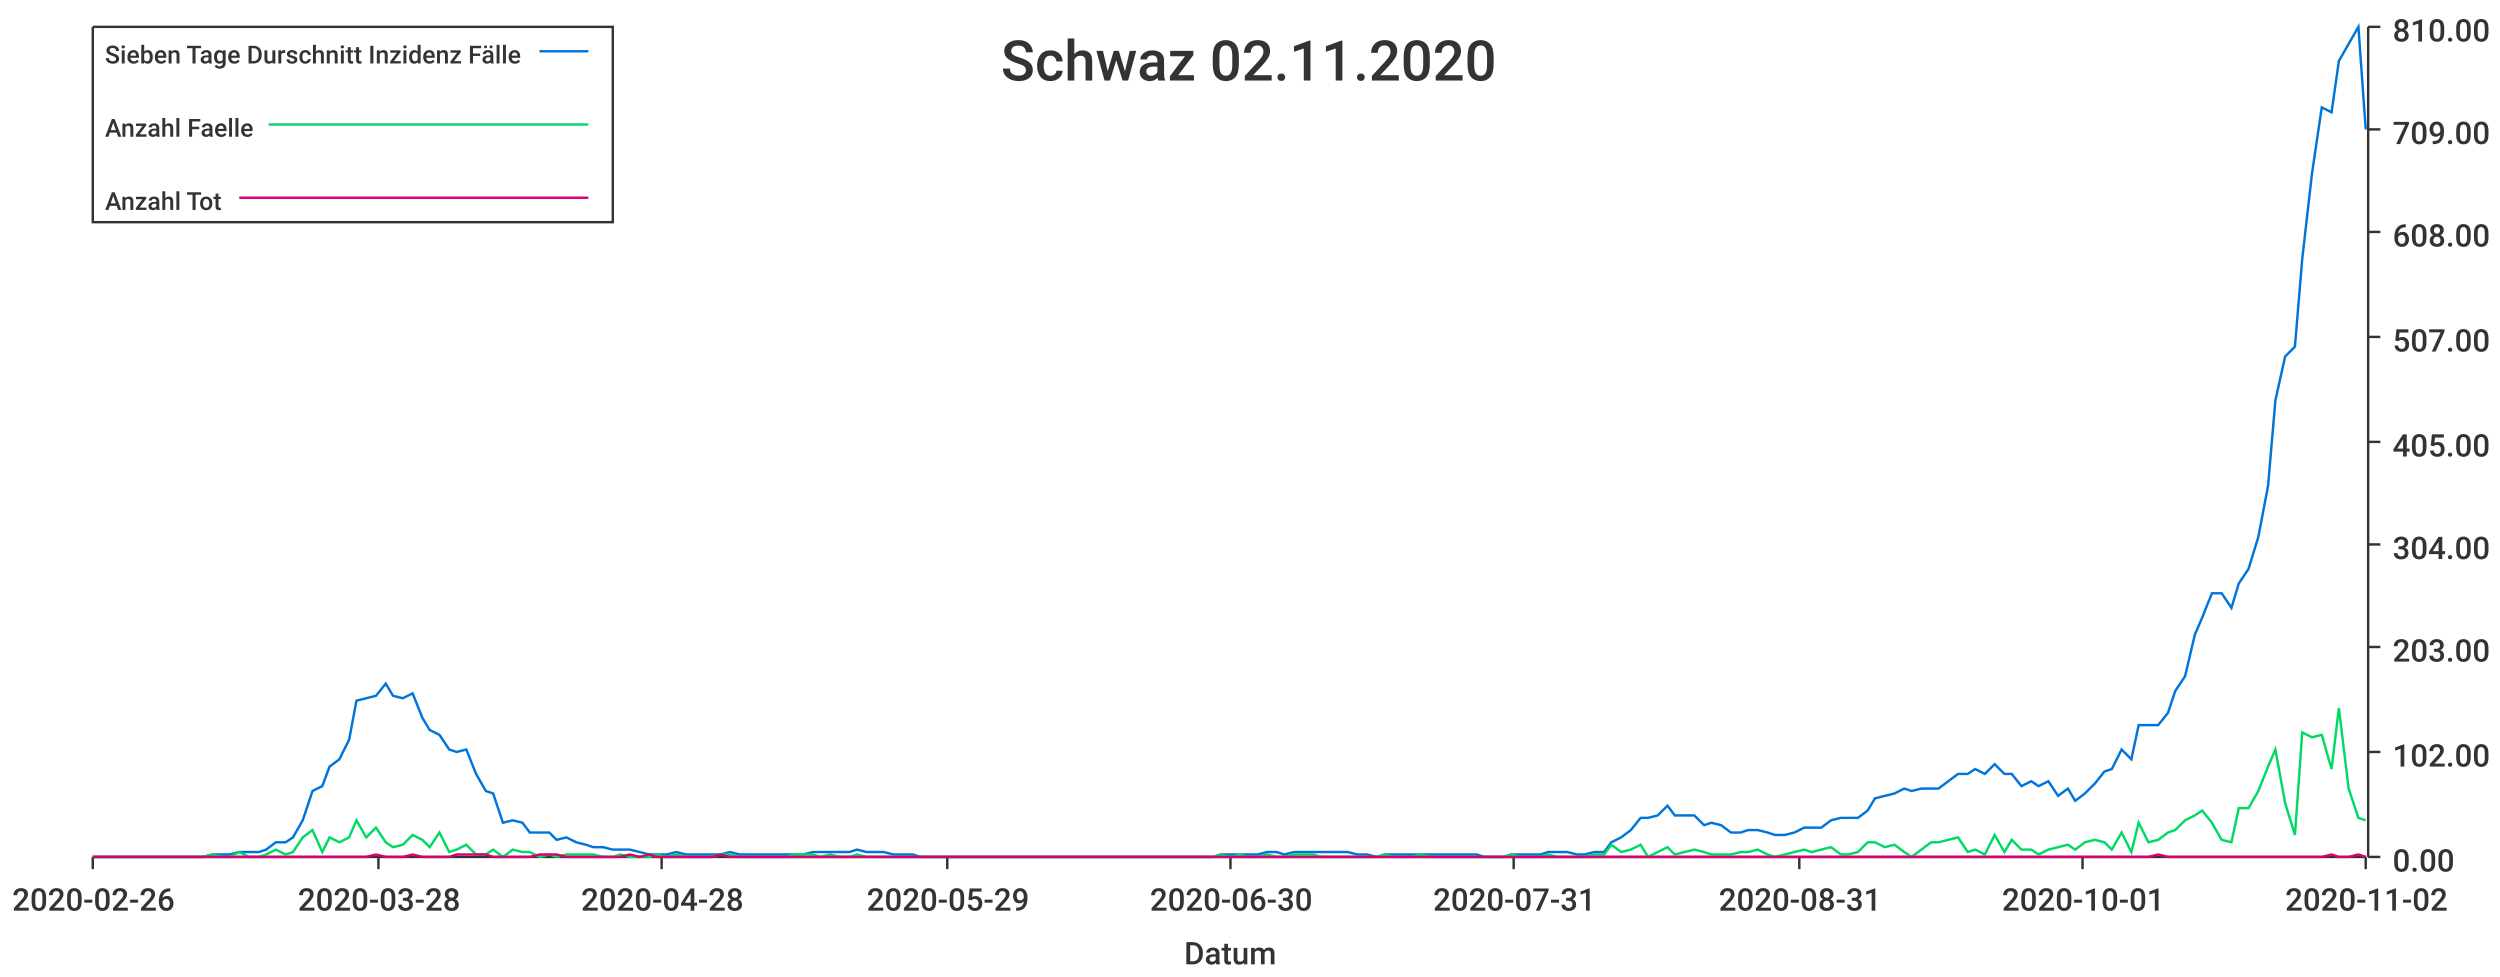
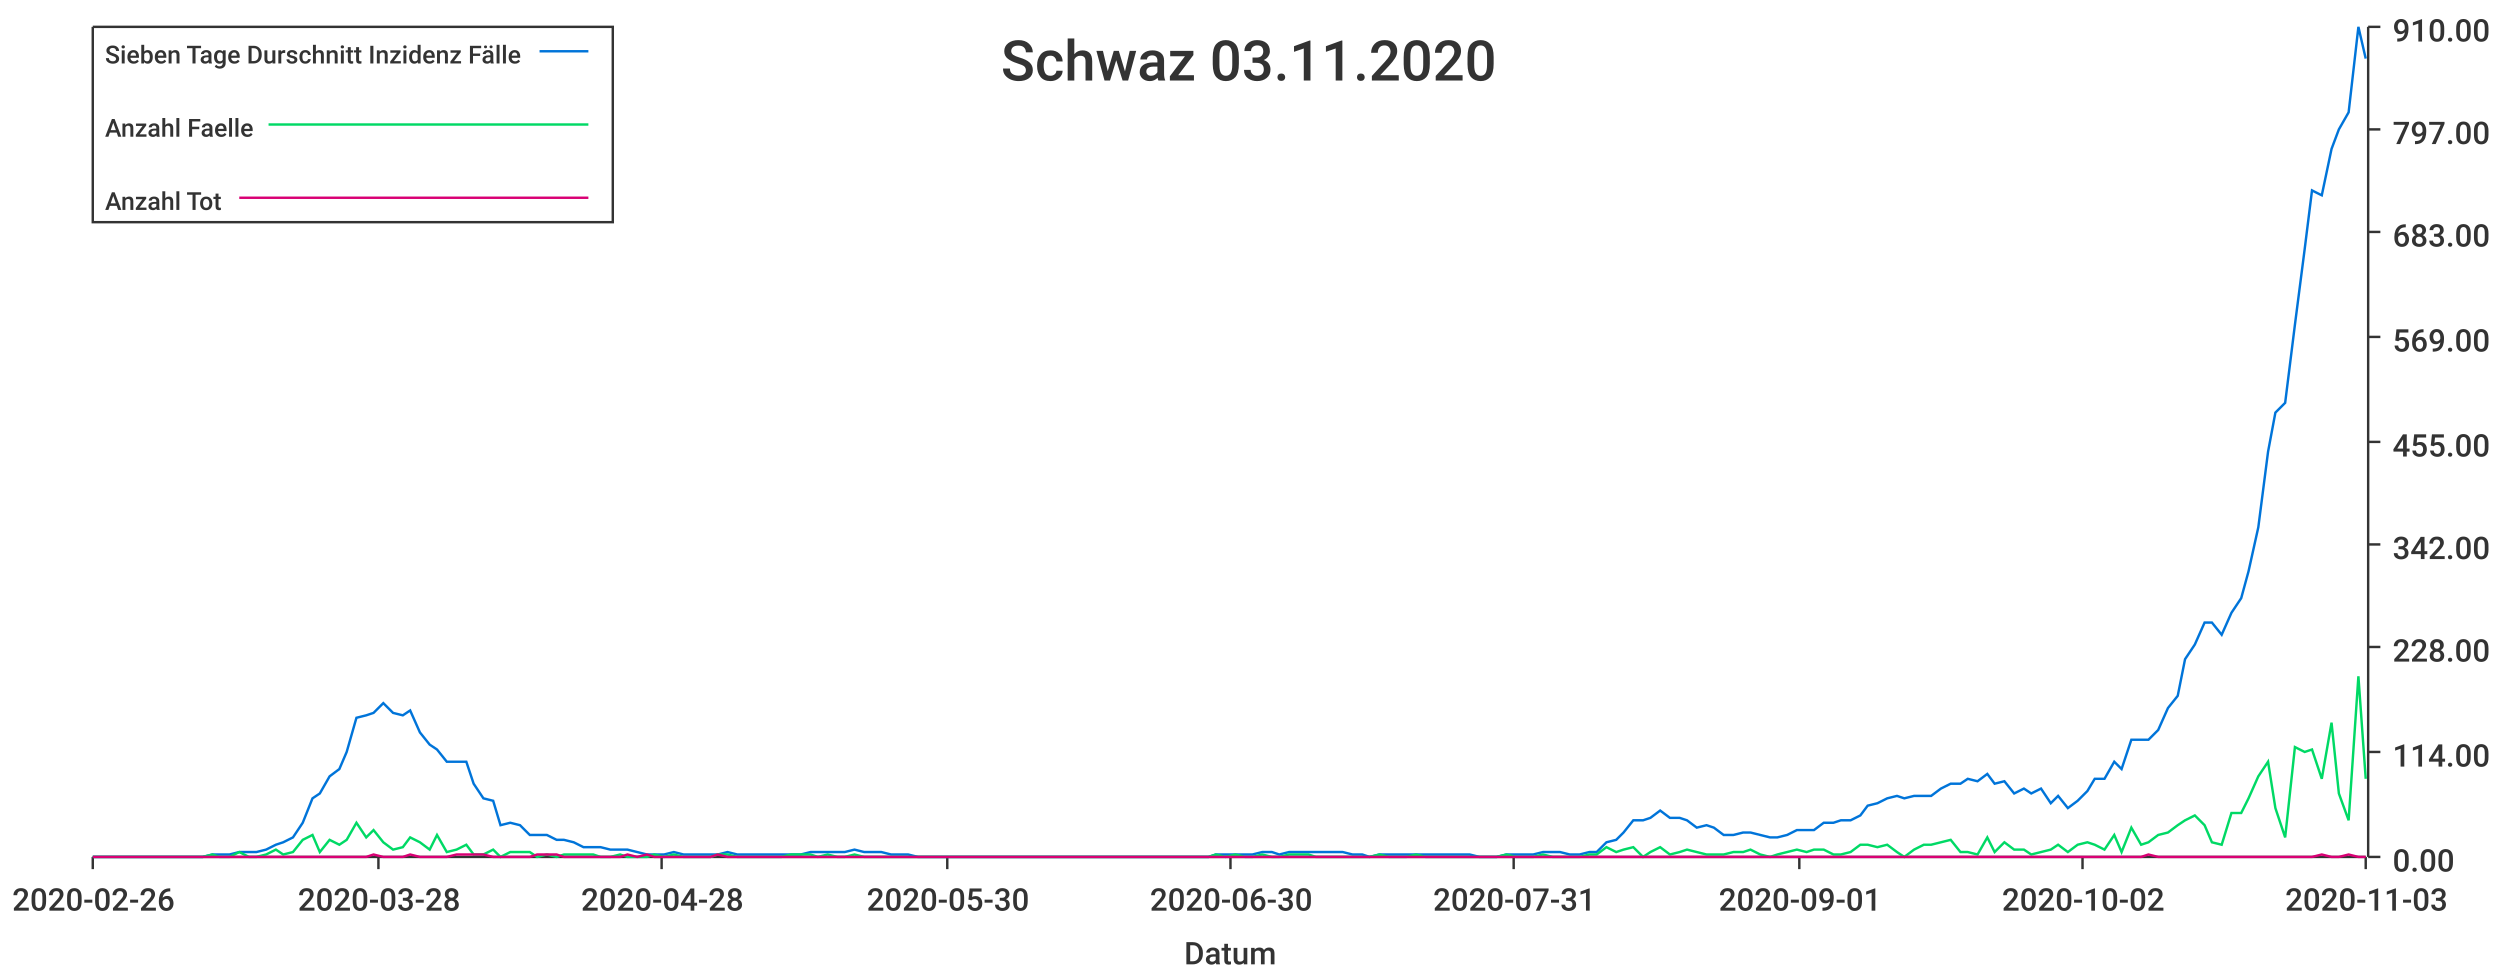
<svg xmlns="http://www.w3.org/2000/svg" width="1024" height="400">\n<path d="M 0 0 L 1024 0 L 1024 400 L 0 400 L 0 0" style="stroke-width:0;stroke:rgba(255,255,255,1.0);fill:rgba(255,255,255,1.0)" />
  <path d="M 38 11 L 969 11 L 969 351 L 38 351 L 38 11" style="stroke-width:0;stroke:rgba(255,255,255,1.0);fill:rgba(255,255,255,1.0)" />
  <path d="M 38 351 L 969 351" style="stroke-width:1;stroke:rgba(51,51,51,1.0);fill:none" />
  <path d="M 38 351 L 38 356" style="stroke-width:1;stroke:rgba(51,51,51,1.0);fill:none" />
  <text x="5" y="373" style="stroke-width:0;stroke:none;fill:rgba(51,51,51,1.0);font-size:12.8px;font-family:'Roboto Medium',sans-serif">2020-02-26</text>
  <path d="M 155 351 L 155 356" style="stroke-width:1;stroke:rgba(51,51,51,1.0);fill:none" />
  <text x="122" y="373" style="stroke-width:0;stroke:none;fill:rgba(51,51,51,1.0);font-size:12.8px;font-family:'Roboto Medium',sans-serif">2020-03-28</text>
  <path d="M 271 351 L 271 356" style="stroke-width:1;stroke:rgba(51,51,51,1.0);fill:none" />
  <text x="238" y="373" style="stroke-width:0;stroke:none;fill:rgba(51,51,51,1.0);font-size:12.8px;font-family:'Roboto Medium',sans-serif">2020-04-28</text>
  <path d="M 388 351 L 388 356" style="stroke-width:1;stroke:rgba(51,51,51,1.0);fill:none" />
-   <text x="355" y="373" style="stroke-width:0;stroke:none;fill:rgba(51,51,51,1.0);font-size:12.8px;font-family:'Roboto Medium',sans-serif">2020-05-29</text>
+   <text x="355" y="373" style="stroke-width:0;stroke:none;fill:rgba(51,51,51,1.0);font-size:12.8px;font-family:'Roboto Medium',sans-serif">2020-05-30</text>
  <path d="M 504 351 L 504 356" style="stroke-width:1;stroke:rgba(51,51,51,1.0);fill:none" />
  <text x="471" y="373" style="stroke-width:0;stroke:none;fill:rgba(51,51,51,1.0);font-size:12.8px;font-family:'Roboto Medium',sans-serif">2020-06-30</text>
  <path d="M 620 351 L 620 356" style="stroke-width:1;stroke:rgba(51,51,51,1.0);fill:none" />
  <text x="587" y="373" style="stroke-width:0;stroke:none;fill:rgba(51,51,51,1.0);font-size:12.8px;font-family:'Roboto Medium',sans-serif">2020-07-31</text>
  <path d="M 737 351 L 737 356" style="stroke-width:1;stroke:rgba(51,51,51,1.0);fill:none" />
-   <text x="704" y="373" style="stroke-width:0;stroke:none;fill:rgba(51,51,51,1.0);font-size:12.8px;font-family:'Roboto Medium',sans-serif">2020-08-31</text>
+   <text x="704" y="373" style="stroke-width:0;stroke:none;fill:rgba(51,51,51,1.0);font-size:12.8px;font-family:'Roboto Medium',sans-serif">2020-09-01</text>
  <path d="M 853 351 L 853 356" style="stroke-width:1;stroke:rgba(51,51,51,1.0);fill:none" />
-   <text x="820" y="373" style="stroke-width:0;stroke:none;fill:rgba(51,51,51,1.0);font-size:12.8px;font-family:'Roboto Medium',sans-serif">2020-10-01</text>
+   <text x="820" y="373" style="stroke-width:0;stroke:none;fill:rgba(51,51,51,1.0);font-size:12.8px;font-family:'Roboto Medium',sans-serif">2020-10-02</text>
  <path d="M 969 351 L 969 356" style="stroke-width:1;stroke:rgba(51,51,51,1.0);fill:none" />
-   <text x="936" y="373" style="stroke-width:0;stroke:none;fill:rgba(51,51,51,1.0);font-size:12.8px;font-family:'Roboto Medium',sans-serif">2020-11-02</text>
+   <text x="936" y="373" style="stroke-width:0;stroke:none;fill:rgba(51,51,51,1.0);font-size:12.8px;font-family:'Roboto Medium',sans-serif">2020-11-03</text>
  <text x="485" y="395" style="stroke-width:0;stroke:none;fill:rgba(51,51,51,1.0);font-size:12.8px;font-family:'Roboto Medium',sans-serif">Datum</text>
  <path d="M 970 351 L 970 11" style="stroke-width:1;stroke:rgba(51,51,51,1.0);fill:none" />
  <path d="M 970 351 L 975 351" style="stroke-width:1;stroke:rgba(51,51,51,1.0);fill:none" />
  <text x="980" y="357" style="stroke-width:0;stroke:none;fill:rgba(51,51,51,1.0);font-size:12.8px;font-family:'Roboto Medium',sans-serif">0.00</text>
  <path d="M 970 308 L 975 308" style="stroke-width:1;stroke:rgba(51,51,51,1.0);fill:none" />
-   <text x="980" y="314" style="stroke-width:0;stroke:none;fill:rgba(51,51,51,1.0);font-size:12.8px;font-family:'Roboto Medium',sans-serif">102.00</text>
+   <text x="980" y="314" style="stroke-width:0;stroke:none;fill:rgba(51,51,51,1.0);font-size:12.8px;font-family:'Roboto Medium',sans-serif">114.00</text>
  <path d="M 970 265 L 975 265" style="stroke-width:1;stroke:rgba(51,51,51,1.0);fill:none" />
-   <text x="980" y="271" style="stroke-width:0;stroke:none;fill:rgba(51,51,51,1.0);font-size:12.8px;font-family:'Roboto Medium',sans-serif">203.00</text>
+   <text x="980" y="271" style="stroke-width:0;stroke:none;fill:rgba(51,51,51,1.0);font-size:12.8px;font-family:'Roboto Medium',sans-serif">228.00</text>
  <path d="M 970 223 L 975 223" style="stroke-width:1;stroke:rgba(51,51,51,1.0);fill:none" />
-   <text x="980" y="229" style="stroke-width:0;stroke:none;fill:rgba(51,51,51,1.0);font-size:12.8px;font-family:'Roboto Medium',sans-serif">304.00</text>
+   <text x="980" y="229" style="stroke-width:0;stroke:none;fill:rgba(51,51,51,1.0);font-size:12.8px;font-family:'Roboto Medium',sans-serif">342.00</text>
  <path d="M 970 181 L 975 181" style="stroke-width:1;stroke:rgba(51,51,51,1.0);fill:none" />
-   <text x="980" y="187" style="stroke-width:0;stroke:none;fill:rgba(51,51,51,1.0);font-size:12.8px;font-family:'Roboto Medium',sans-serif">405.00</text>
+   <text x="980" y="187" style="stroke-width:0;stroke:none;fill:rgba(51,51,51,1.0);font-size:12.8px;font-family:'Roboto Medium',sans-serif">455.00</text>
  <path d="M 970 138 L 975 138" style="stroke-width:1;stroke:rgba(51,51,51,1.0);fill:none" />
-   <text x="980" y="144" style="stroke-width:0;stroke:none;fill:rgba(51,51,51,1.0);font-size:12.8px;font-family:'Roboto Medium',sans-serif">507.00</text>
+   <text x="980" y="144" style="stroke-width:0;stroke:none;fill:rgba(51,51,51,1.0);font-size:12.8px;font-family:'Roboto Medium',sans-serif">569.00</text>
  <path d="M 970 95 L 975 95" style="stroke-width:1;stroke:rgba(51,51,51,1.0);fill:none" />
-   <text x="980" y="101" style="stroke-width:0;stroke:none;fill:rgba(51,51,51,1.0);font-size:12.8px;font-family:'Roboto Medium',sans-serif">608.00</text>
+   <text x="980" y="101" style="stroke-width:0;stroke:none;fill:rgba(51,51,51,1.0);font-size:12.8px;font-family:'Roboto Medium',sans-serif">683.00</text>
  <path d="M 970 53 L 975 53" style="stroke-width:1;stroke:rgba(51,51,51,1.0);fill:none" />
-   <text x="980" y="59" style="stroke-width:0;stroke:none;fill:rgba(51,51,51,1.0);font-size:12.8px;font-family:'Roboto Medium',sans-serif">709.00</text>
+   <text x="980" y="59" style="stroke-width:0;stroke:none;fill:rgba(51,51,51,1.0);font-size:12.8px;font-family:'Roboto Medium',sans-serif">797.00</text>
  <path d="M 970 11 L 975 11" style="stroke-width:1;stroke:rgba(51,51,51,1.0);fill:none" />
-   <text x="980" y="17" style="stroke-width:0;stroke:none;fill:rgba(51,51,51,1.0);font-size:12.8px;font-family:'Roboto Medium',sans-serif">810.00</text>
-   <path d="M 38 351 L 42 351 L 46 351 L 50 351 L 53 351 L 57 351 L 61 351 L 65 351 L 68 351 L 72 351 L 76 351 L 79 351 L 83 351 L 87 350 L 91 350 L 94 350 L 98 349 L 102 349 L 106 349 L 109 348 L 113 345 L 117 345 L 120 343 L 124 336 L 128 324 L 132 322 L 135 314 L 139 311 L 143 303 L 146 287 L 150 286 L 154 285 L 158 280 L 161 285 L 165 286 L 169 284 L 173 294 L 176 299 L 180 301 L 184 307 L 187 308 L 191 307 L 195 317 L 199 324 L 202 325 L 206 337 L 210 336 L 214 337 L 217 341 L 221 341 L 225 341 L 228 344 L 232 343 L 236 345 L 240 346 L 243 347 L 247 347 L 251 348 L 254 348 L 258 348 L 262 349 L 266 350 L 269 350 L 273 350 L 277 349 L 281 350 L 284 350 L 288 350 L 292 350 L 295 350 L 299 349 L 303 350 L 307 350 L 310 350 L 314 350 L 318 350 L 322 350 L 325 350 L 329 350 L 333 349 L 336 349 L 340 349 L 344 349 L 348 349 L 351 348 L 355 349 L 359 349 L 362 349 L 366 350 L 370 350 L 374 350 L 377 351 L 381 351 L 385 351 L 389 351 L 392 351 L 396 351 L 400 351 L 403 351 L 407 351 L 411 351 L 415 351 L 418 351 L 422 351 L 426 351 L 430 351 L 433 351 L 437 351 L 441 351 L 444 351 L 448 351 L 452 351 L 456 351 L 459 351 L 463 351 L 467 351 L 470 351 L 474 351 L 478 351 L 482 351 L 485 351 L 489 351 L 493 351 L 497 351 L 500 350 L 504 350 L 508 350 L 511 350 L 515 350 L 519 349 L 523 349 L 526 350 L 530 349 L 534 349 L 538 349 L 541 349 L 545 349 L 549 349 L 552 349 L 556 350 L 560 350 L 564 351 L 567 350 L 571 350 L 575 350 L 578 350 L 582 350 L 586 350 L 590 350 L 593 350 L 597 350 L 601 350 L 605 350 L 608 351 L 612 351 L 616 351 L 619 350 L 623 350 L 627 350 L 631 350 L 634 349 L 638 349 L 642 349 L 646 350 L 649 350 L 653 349 L 657 349 L 660 345 L 664 343 L 668 340 L 672 335 L 675 335 L 679 334 L 683 330 L 686 334 L 690 334 L 694 334 L 698 338 L 701 337 L 705 338 L 709 341 L 713 341 L 716 340 L 720 340 L 724 341 L 727 342 L 731 342 L 735 341 L 739 339 L 742 339 L 746 339 L 750 336 L 754 335 L 757 335 L 761 335 L 765 332 L 768 327 L 772 326 L 776 325 L 780 323 L 783 324 L 787 323 L 791 323 L 794 323 L 798 320 L 802 317 L 806 317 L 809 315 L 813 317 L 817 313 L 821 317 L 824 317 L 828 322 L 832 320 L 835 322 L 839 320 L 843 326 L 847 323 L 850 328 L 854 325 L 858 321 L 862 316 L 865 315 L 869 307 L 873 311 L 876 297 L 880 297 L 884 297 L 888 292 L 891 283 L 895 277 L 899 260 L 902 253 L 906 243 L 910 243 L 914 249 L 917 239 L 921 233 L 925 220 L 929 199 L 932 164 L 936 146 L 940 142 L 943 106 L 947 71 L 951 44 L 955 46 L 958 25 L 962 18 L 966 11 L 969 53" style="stroke-width:1;stroke:rgba(0,116,217,1.0);fill:none" />
-   <path d="M 38 351 L 42 351 L 46 351 L 50 351 L 53 351 L 57 351 L 61 351 L 65 351 L 68 351 L 72 351 L 76 351 L 79 351 L 83 351 L 87 350 L 91 351 L 94 351 L 98 349 L 102 351 L 106 351 L 109 350 L 113 348 L 117 350 L 120 349 L 124 343 L 128 340 L 132 349 L 135 343 L 139 345 L 143 343 L 146 336 L 150 343 L 154 339 L 158 345 L 161 347 L 165 346 L 169 342 L 173 344 L 176 347 L 180 341 L 184 349 L 187 348 L 191 346 L 195 350 L 199 350 L 202 348 L 206 351 L 210 348 L 214 349 L 217 349 L 221 351 L 225 350 L 228 351 L 232 350 L 236 350 L 240 350 L 243 350 L 247 351 L 251 351 L 254 350 L 258 351 L 262 351 L 266 351 L 269 350 L 273 351 L 277 350 L 281 351 L 284 351 L 288 351 L 292 351 L 295 350 L 299 350 L 303 351 L 307 351 L 310 351 L 314 351 L 318 351 L 322 351 L 325 350 L 329 350 L 333 350 L 336 351 L 340 350 L 344 351 L 348 351 L 351 350 L 355 351 L 359 351 L 362 351 L 366 351 L 370 351 L 374 351 L 377 351 L 381 351 L 385 351 L 389 351 L 392 351 L 396 351 L 400 351 L 403 351 L 407 351 L 411 351 L 415 351 L 418 351 L 422 351 L 426 351 L 430 351 L 433 351 L 437 351 L 441 351 L 444 351 L 448 351 L 452 351 L 456 351 L 459 351 L 463 351 L 467 351 L 470 351 L 474 351 L 478 351 L 482 351 L 485 351 L 489 351 L 493 351 L 497 351 L 500 350 L 504 351 L 508 350 L 511 351 L 515 351 L 519 350 L 523 351 L 526 351 L 530 350 L 534 350 L 538 350 L 541 351 L 545 351 L 549 351 L 552 351 L 556 351 L 560 351 L 564 351 L 567 350 L 571 351 L 575 351 L 578 351 L 582 350 L 586 351 L 590 351 L 593 351 L 597 351 L 601 351 L 605 351 L 608 351 L 612 351 L 616 351 L 619 350 L 623 351 L 627 351 L 631 351 L 634 350 L 638 351 L 642 351 L 646 351 L 649 351 L 653 350 L 657 350 L 660 346 L 664 349 L 668 348 L 672 346 L 675 351 L 679 349 L 683 347 L 686 350 L 690 349 L 694 348 L 698 349 L 701 350 L 705 350 L 709 350 L 713 349 L 716 349 L 720 348 L 724 350 L 727 351 L 731 350 L 735 349 L 739 348 L 742 349 L 746 348 L 750 347 L 754 350 L 757 350 L 761 349 L 765 345 L 768 345 L 772 347 L 776 346 L 780 349 L 783 351 L 787 348 L 791 345 L 794 345 L 798 344 L 802 343 L 806 349 L 809 348 L 813 350 L 817 342 L 821 349 L 824 344 L 828 348 L 832 348 L 835 350 L 839 348 L 843 347 L 847 346 L 850 348 L 854 345 L 858 344 L 862 345 L 865 348 L 869 341 L 873 349 L 876 337 L 880 345 L 884 344 L 888 341 L 891 340 L 895 336 L 899 334 L 902 332 L 906 337 L 910 344 L 914 345 L 917 331 L 921 331 L 925 324 L 929 314 L 932 307 L 936 329 L 940 342 L 943 300 L 947 302 L 951 301 L 955 315 L 958 290 L 962 323 L 966 335 L 969 336" style="stroke-width:1;stroke:rgba(0,217,101,1.0);fill:none" />
-   <path d="M 38 351 L 42 351 L 46 351 L 50 351 L 53 351 L 57 351 L 61 351 L 65 351 L 68 351 L 72 351 L 76 351 L 79 351 L 83 351 L 87 351 L 91 351 L 94 351 L 98 351 L 102 351 L 106 351 L 109 351 L 113 351 L 117 351 L 120 351 L 124 351 L 128 351 L 132 351 L 135 351 L 139 351 L 143 351 L 146 351 L 150 351 L 154 350 L 158 351 L 161 351 L 165 351 L 169 350 L 173 351 L 176 351 L 180 351 L 184 351 L 187 350 L 191 350 L 195 350 L 199 350 L 202 351 L 206 351 L 210 351 L 214 351 L 217 351 L 221 350 L 225 350 L 228 350 L 232 351 L 236 351 L 240 351 L 243 351 L 247 351 L 251 351 L 254 351 L 258 350 L 262 351 L 266 350 L 269 351 L 273 351 L 277 351 L 281 351 L 284 351 L 288 351 L 292 351 L 295 350 L 299 351 L 303 351 L 307 351 L 310 351 L 314 351 L 318 351 L 322 351 L 325 351 L 329 351 L 333 351 L 336 351 L 340 351 L 344 351 L 348 351 L 351 351 L 355 351 L 359 351 L 362 351 L 366 351 L 370 351 L 374 351 L 377 351 L 381 351 L 385 351 L 389 351 L 392 351 L 396 351 L 400 351 L 403 351 L 407 351 L 411 351 L 415 351 L 418 351 L 422 351 L 426 351 L 430 351 L 433 351 L 437 351 L 441 351 L 444 351 L 448 351 L 452 351 L 456 351 L 459 351 L 463 351 L 467 351 L 470 351 L 474 351 L 478 351 L 482 351 L 485 351 L 489 351 L 493 351 L 497 351 L 500 351 L 504 351 L 508 351 L 511 351 L 515 351 L 519 351 L 523 351 L 526 351 L 530 351 L 534 351 L 538 351 L 541 351 L 545 351 L 549 351 L 552 351 L 556 351 L 560 351 L 564 351 L 567 351 L 571 351 L 575 351 L 578 351 L 582 351 L 586 351 L 590 351 L 593 351 L 597 351 L 601 351 L 605 351 L 608 351 L 612 351 L 616 351 L 619 351 L 623 351 L 627 351 L 631 351 L 634 351 L 638 351 L 642 351 L 646 351 L 649 351 L 653 351 L 657 351 L 660 351 L 664 351 L 668 351 L 672 351 L 675 351 L 679 351 L 683 351 L 686 351 L 690 351 L 694 351 L 698 351 L 701 351 L 705 351 L 709 351 L 713 351 L 716 351 L 720 351 L 724 351 L 727 351 L 731 351 L 735 351 L 739 351 L 742 351 L 746 351 L 750 351 L 754 351 L 757 351 L 761 351 L 765 351 L 768 351 L 772 351 L 776 351 L 780 351 L 783 351 L 787 351 L 791 351 L 794 351 L 798 351 L 802 351 L 806 351 L 809 351 L 813 351 L 817 351 L 821 351 L 824 351 L 828 351 L 832 351 L 835 351 L 839 351 L 843 351 L 847 351 L 850 351 L 854 351 L 858 351 L 862 351 L 865 351 L 869 351 L 873 351 L 876 351 L 880 351 L 884 350 L 888 351 L 891 351 L 895 351 L 899 351 L 902 351 L 906 351 L 910 351 L 914 351 L 917 351 L 921 351 L 925 351 L 929 351 L 932 351 L 936 351 L 940 351 L 943 351 L 947 351 L 951 351 L 955 350 L 958 351 L 962 351 L 966 350 L 969 351" style="stroke-width:1;stroke:rgba(217,0,116,1.0);fill:none" />
-   <text x="410" y="33" style="stroke-width:0;stroke:none;fill:rgba(51,51,51,1.0);font-size:23.0px;font-family:'Roboto Medium',sans-serif">Schwaz 02.11.2020</text>
+   <text x="980" y="17" style="stroke-width:0;stroke:none;fill:rgba(51,51,51,1.0);font-size:12.8px;font-family:'Roboto Medium',sans-serif">910.00</text>
+   <path d="M 38 351 L 42 351 L 46 351 L 50 351 L 53 351 L 57 351 L 61 351 L 64 351 L 68 351 L 72 351 L 76 351 L 79 351 L 83 351 L 87 350 L 90 350 L 94 350 L 98 349 L 102 349 L 105 349 L 109 348 L 113 346 L 116 345 L 120 343 L 124 337 L 128 327 L 131 325 L 135 318 L 139 315 L 142 308 L 146 294 L 150 293 L 153 292 L 157 288 L 161 292 L 165 293 L 168 291 L 172 300 L 176 305 L 179 307 L 183 312 L 187 312 L 191 312 L 194 321 L 198 327 L 202 328 L 205 338 L 209 337 L 213 338 L 217 342 L 220 342 L 224 342 L 228 344 L 231 344 L 235 345 L 239 347 L 243 347 L 246 347 L 250 348 L 254 348 L 257 348 L 261 349 L 265 350 L 268 350 L 272 350 L 276 349 L 280 350 L 283 350 L 287 350 L 291 350 L 294 350 L 298 349 L 302 350 L 306 350 L 309 350 L 313 350 L 317 350 L 320 350 L 324 350 L 328 350 L 332 349 L 335 349 L 339 349 L 343 349 L 346 349 L 350 348 L 354 349 L 357 349 L 361 349 L 365 350 L 369 350 L 372 350 L 376 351 L 380 351 L 383 351 L 387 351 L 391 351 L 395 351 L 398 351 L 402 351 L 406 351 L 409 351 L 413 351 L 417 351 L 421 351 L 424 351 L 428 351 L 432 351 L 435 351 L 439 351 L 443 351 L 447 351 L 450 351 L 454 351 L 458 351 L 461 351 L 465 351 L 469 351 L 472 351 L 476 351 L 480 351 L 484 351 L 487 351 L 491 351 L 495 351 L 498 350 L 502 350 L 506 350 L 510 350 L 513 350 L 517 349 L 521 349 L 524 350 L 528 349 L 532 349 L 536 349 L 539 349 L 543 349 L 547 349 L 550 349 L 554 350 L 558 350 L 561 351 L 565 350 L 569 350 L 573 350 L 576 350 L 580 350 L 584 350 L 587 350 L 591 350 L 595 350 L 599 350 L 602 350 L 606 351 L 610 351 L 613 351 L 617 350 L 621 350 L 625 350 L 628 350 L 632 349 L 636 349 L 639 349 L 643 350 L 647 350 L 651 349 L 654 349 L 658 345 L 662 344 L 665 341 L 669 336 L 673 336 L 676 335 L 680 332 L 684 335 L 688 335 L 691 336 L 695 339 L 699 338 L 702 339 L 706 342 L 710 342 L 714 341 L 717 341 L 721 342 L 725 343 L 728 343 L 732 342 L 736 340 L 740 340 L 743 340 L 747 337 L 751 337 L 754 336 L 758 336 L 762 334 L 765 330 L 769 329 L 773 327 L 777 326 L 780 327 L 784 326 L 788 326 L 791 326 L 795 323 L 799 321 L 803 321 L 806 319 L 810 320 L 814 317 L 817 321 L 821 320 L 825 325 L 829 323 L 832 325 L 836 323 L 840 329 L 843 326 L 847 331 L 851 328 L 855 324 L 858 319 L 862 319 L 866 312 L 869 315 L 873 303 L 877 303 L 880 303 L 884 299 L 888 290 L 892 285 L 895 270 L 899 264 L 903 255 L 906 255 L 910 260 L 914 251 L 918 245 L 921 234 L 925 216 L 929 185 L 932 169 L 936 165 L 940 133 L 944 102 L 947 78 L 951 80 L 955 61 L 958 53 L 962 46 L 966 11 L 969 24" style="stroke-width:1;stroke:rgba(0,116,217,1.0);fill:none" />
+   <path d="M 38 351 L 42 351 L 46 351 L 50 351 L 53 351 L 57 351 L 61 351 L 64 351 L 68 351 L 72 351 L 76 351 L 79 351 L 83 351 L 87 350 L 90 351 L 94 351 L 98 349 L 102 351 L 105 351 L 109 350 L 113 348 L 116 350 L 120 349 L 124 344 L 128 342 L 131 349 L 135 344 L 139 346 L 142 344 L 146 337 L 150 343 L 153 340 L 157 345 L 161 348 L 165 347 L 168 343 L 172 345 L 176 348 L 179 342 L 183 349 L 187 348 L 191 346 L 194 350 L 198 350 L 202 348 L 205 351 L 209 349 L 213 349 L 217 349 L 220 351 L 224 350 L 228 351 L 231 350 L 235 350 L 239 350 L 243 350 L 246 351 L 250 351 L 254 350 L 257 351 L 261 351 L 265 351 L 268 350 L 272 351 L 276 350 L 280 351 L 283 351 L 287 351 L 291 351 L 294 350 L 298 350 L 302 351 L 306 351 L 309 351 L 313 351 L 317 351 L 320 351 L 324 350 L 328 350 L 332 350 L 335 351 L 339 350 L 343 351 L 346 351 L 350 350 L 354 351 L 357 351 L 361 351 L 365 351 L 369 351 L 372 351 L 376 351 L 380 351 L 383 351 L 387 351 L 391 351 L 395 351 L 398 351 L 402 351 L 406 351 L 409 351 L 413 351 L 417 351 L 421 351 L 424 351 L 428 351 L 432 351 L 435 351 L 439 351 L 443 351 L 447 351 L 450 351 L 454 351 L 458 351 L 461 351 L 465 351 L 469 351 L 472 351 L 476 351 L 480 351 L 484 351 L 487 351 L 491 351 L 495 351 L 498 350 L 502 351 L 506 350 L 510 351 L 513 351 L 517 350 L 521 351 L 524 351 L 528 350 L 532 350 L 536 350 L 539 351 L 543 351 L 547 351 L 550 351 L 554 351 L 558 351 L 561 351 L 565 350 L 569 351 L 573 351 L 576 351 L 580 350 L 584 351 L 587 351 L 591 351 L 595 351 L 599 351 L 602 351 L 606 351 L 610 351 L 613 351 L 617 350 L 621 351 L 625 351 L 628 351 L 632 350 L 636 351 L 639 351 L 643 351 L 647 351 L 651 350 L 654 350 L 658 347 L 662 349 L 665 348 L 669 347 L 673 351 L 676 349 L 680 347 L 684 350 L 688 349 L 691 348 L 695 349 L 699 350 L 702 350 L 706 350 L 710 349 L 714 349 L 717 348 L 721 350 L 725 351 L 728 350 L 732 349 L 736 348 L 740 349 L 743 348 L 747 348 L 751 350 L 754 350 L 758 349 L 762 346 L 765 346 L 769 347 L 773 346 L 777 349 L 780 351 L 784 348 L 788 346 L 791 346 L 795 345 L 799 344 L 803 349 L 806 349 L 810 350 L 814 343 L 817 349 L 821 345 L 825 348 L 829 348 L 832 350 L 836 349 L 840 348 L 843 346 L 847 349 L 851 346 L 855 345 L 858 346 L 862 348 L 866 342 L 869 349 L 873 339 L 877 346 L 880 345 L 884 342 L 888 341 L 892 338 L 895 336 L 899 334 L 903 338 L 906 345 L 910 346 L 914 333 L 918 333 L 921 327 L 925 318 L 929 312 L 932 331 L 936 343 L 940 306 L 944 308 L 947 307 L 951 319 L 955 296 L 958 325 L 962 336 L 966 277 L 969 319" style="stroke-width:1;stroke:rgba(0,217,101,1.0);fill:none" />
+   <path d="M 38 351 L 42 351 L 46 351 L 50 351 L 53 351 L 57 351 L 61 351 L 64 351 L 68 351 L 72 351 L 76 351 L 79 351 L 83 351 L 87 351 L 90 351 L 94 351 L 98 351 L 102 351 L 105 351 L 109 351 L 113 351 L 116 351 L 120 351 L 124 351 L 128 351 L 131 351 L 135 351 L 139 351 L 142 351 L 146 351 L 150 351 L 153 350 L 157 351 L 161 351 L 165 351 L 168 350 L 172 351 L 176 351 L 179 351 L 183 351 L 187 350 L 191 350 L 194 350 L 198 350 L 202 351 L 205 351 L 209 351 L 213 351 L 217 351 L 220 350 L 224 350 L 228 350 L 231 351 L 235 351 L 239 351 L 243 351 L 246 351 L 250 351 L 254 351 L 257 350 L 261 351 L 265 350 L 268 351 L 272 351 L 276 351 L 280 351 L 283 351 L 287 351 L 291 351 L 294 350 L 298 351 L 302 351 L 306 351 L 309 351 L 313 351 L 317 351 L 320 351 L 324 351 L 328 351 L 332 351 L 335 351 L 339 351 L 343 351 L 346 351 L 350 351 L 354 351 L 357 351 L 361 351 L 365 351 L 369 351 L 372 351 L 376 351 L 380 351 L 383 351 L 387 351 L 391 351 L 395 351 L 398 351 L 402 351 L 406 351 L 409 351 L 413 351 L 417 351 L 421 351 L 424 351 L 428 351 L 432 351 L 435 351 L 439 351 L 443 351 L 447 351 L 450 351 L 454 351 L 458 351 L 461 351 L 465 351 L 469 351 L 472 351 L 476 351 L 480 351 L 484 351 L 487 351 L 491 351 L 495 351 L 498 351 L 502 351 L 506 351 L 510 351 L 513 351 L 517 351 L 521 351 L 524 351 L 528 351 L 532 351 L 536 351 L 539 351 L 543 351 L 547 351 L 550 351 L 554 351 L 558 351 L 561 351 L 565 351 L 569 351 L 573 351 L 576 351 L 580 351 L 584 351 L 587 351 L 591 351 L 595 351 L 599 351 L 602 351 L 606 351 L 610 351 L 613 351 L 617 351 L 621 351 L 625 351 L 628 351 L 632 351 L 636 351 L 639 351 L 643 351 L 647 351 L 651 351 L 654 351 L 658 351 L 662 351 L 665 351 L 669 351 L 673 351 L 676 351 L 680 351 L 684 351 L 688 351 L 691 351 L 695 351 L 699 351 L 702 351 L 706 351 L 710 351 L 714 351 L 717 351 L 721 351 L 725 351 L 728 351 L 732 351 L 736 351 L 740 351 L 743 351 L 747 351 L 751 351 L 754 351 L 758 351 L 762 351 L 765 351 L 769 351 L 773 351 L 777 351 L 780 351 L 784 351 L 788 351 L 791 351 L 795 351 L 799 351 L 803 351 L 806 351 L 810 351 L 814 351 L 817 351 L 821 351 L 825 351 L 829 351 L 832 351 L 836 351 L 840 351 L 843 351 L 847 351 L 851 351 L 855 351 L 858 351 L 862 351 L 866 351 L 869 351 L 873 351 L 877 351 L 880 350 L 884 351 L 888 351 L 892 351 L 895 351 L 899 351 L 903 351 L 906 351 L 910 351 L 914 351 L 918 351 L 921 351 L 925 351 L 929 351 L 932 351 L 936 351 L 940 351 L 944 351 L 947 351 L 951 350 L 955 351 L 958 351 L 962 350 L 966 351 L 969 351" style="stroke-width:1;stroke:rgba(217,0,116,1.0);fill:none" />
+   <text x="410" y="33" style="stroke-width:0;stroke:none;fill:rgba(51,51,51,1.0);font-size:23.0px;font-family:'Roboto Medium',sans-serif">Schwaz 03.11.2020</text>
  <path d="M 38 11 L 251 11 L 251 91 L 38 91 L 38 11" style="stroke-width:1;stroke:rgba(51,51,51,1.0);fill:rgba(255,255,255,1.0)" />
  <text x="43" y="26" style="stroke-width:0;stroke:none;fill:rgba(51,51,51,1.0);font-size:10.2px;font-family:'Roboto Medium',sans-serif">Sieben Tage Durschnitt Inzidenz Fälle</text>
  <path d="M 221 21 L 241 21" style="stroke-width:1;stroke:rgba(0,116,217,1.0);fill:none" />
  <text x="43" y="56" style="stroke-width:0;stroke:none;fill:rgba(51,51,51,1.0);font-size:10.2px;font-family:'Roboto Medium',sans-serif">Anzahl Faelle</text>
  <path d="M 110 51 L 241 51" style="stroke-width:1;stroke:rgba(0,217,101,1.0);fill:none" />
  <text x="43" y="86" style="stroke-width:0;stroke:none;fill:rgba(51,51,51,1.0);font-size:10.2px;font-family:'Roboto Medium',sans-serif">Anzahl Tot</text>
  <path d="M 98 81 L 241 81" style="stroke-width:1;stroke:rgba(217,0,116,1.0);fill:none" />
</svg>
